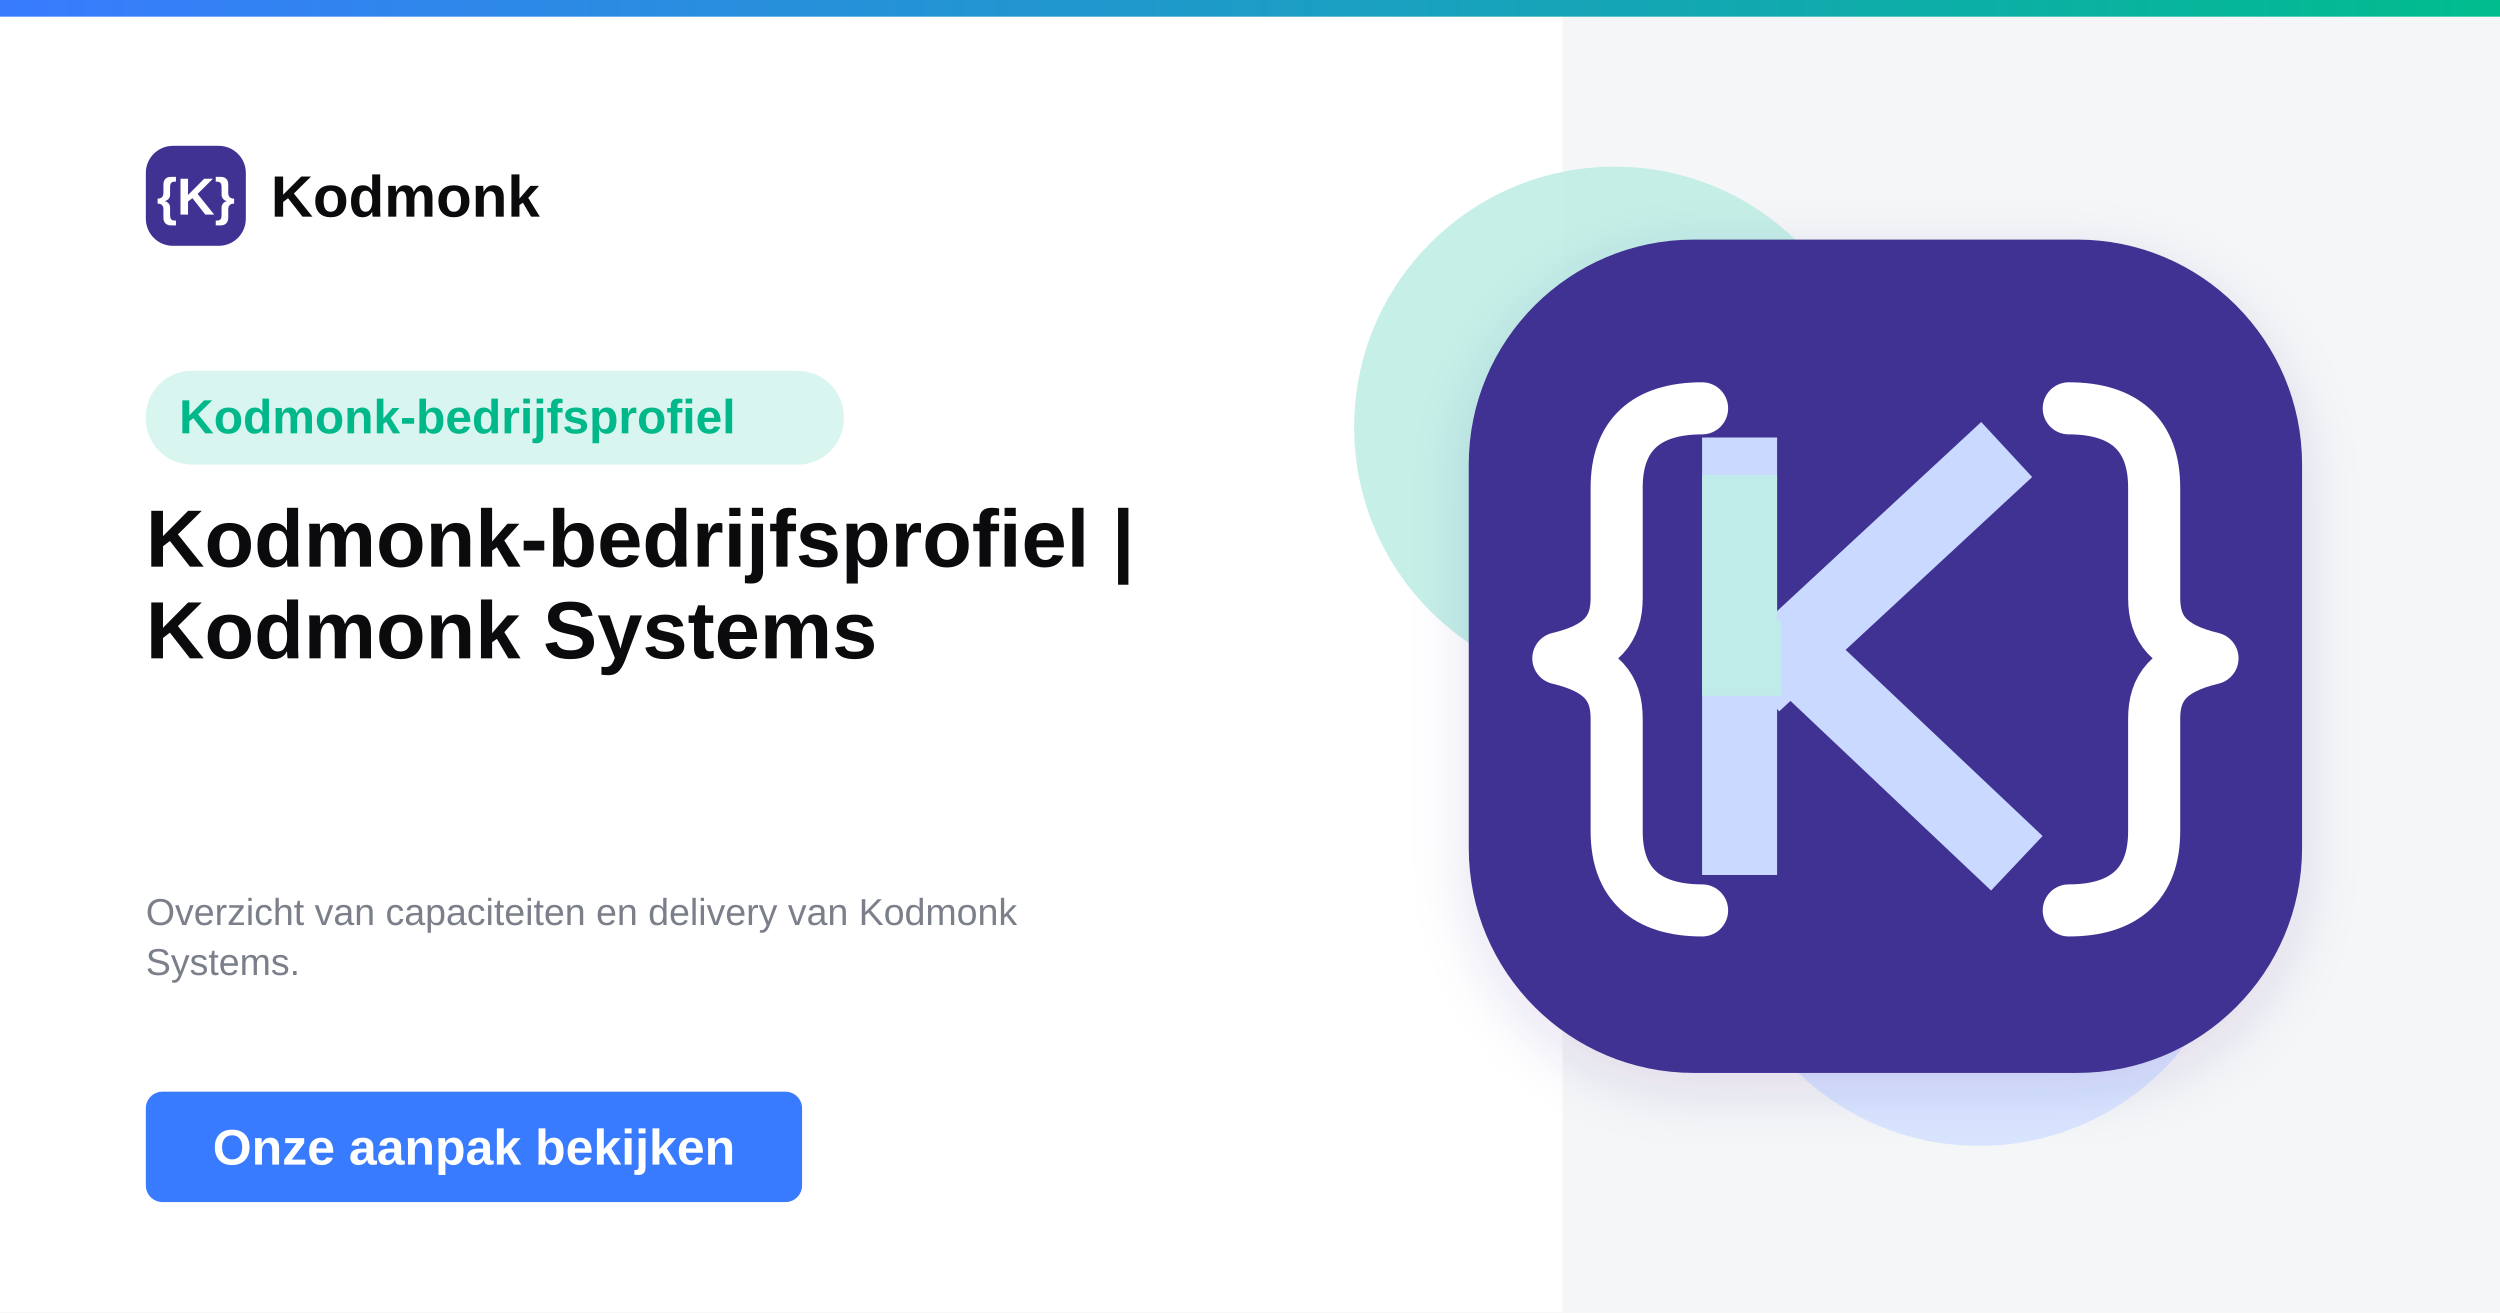
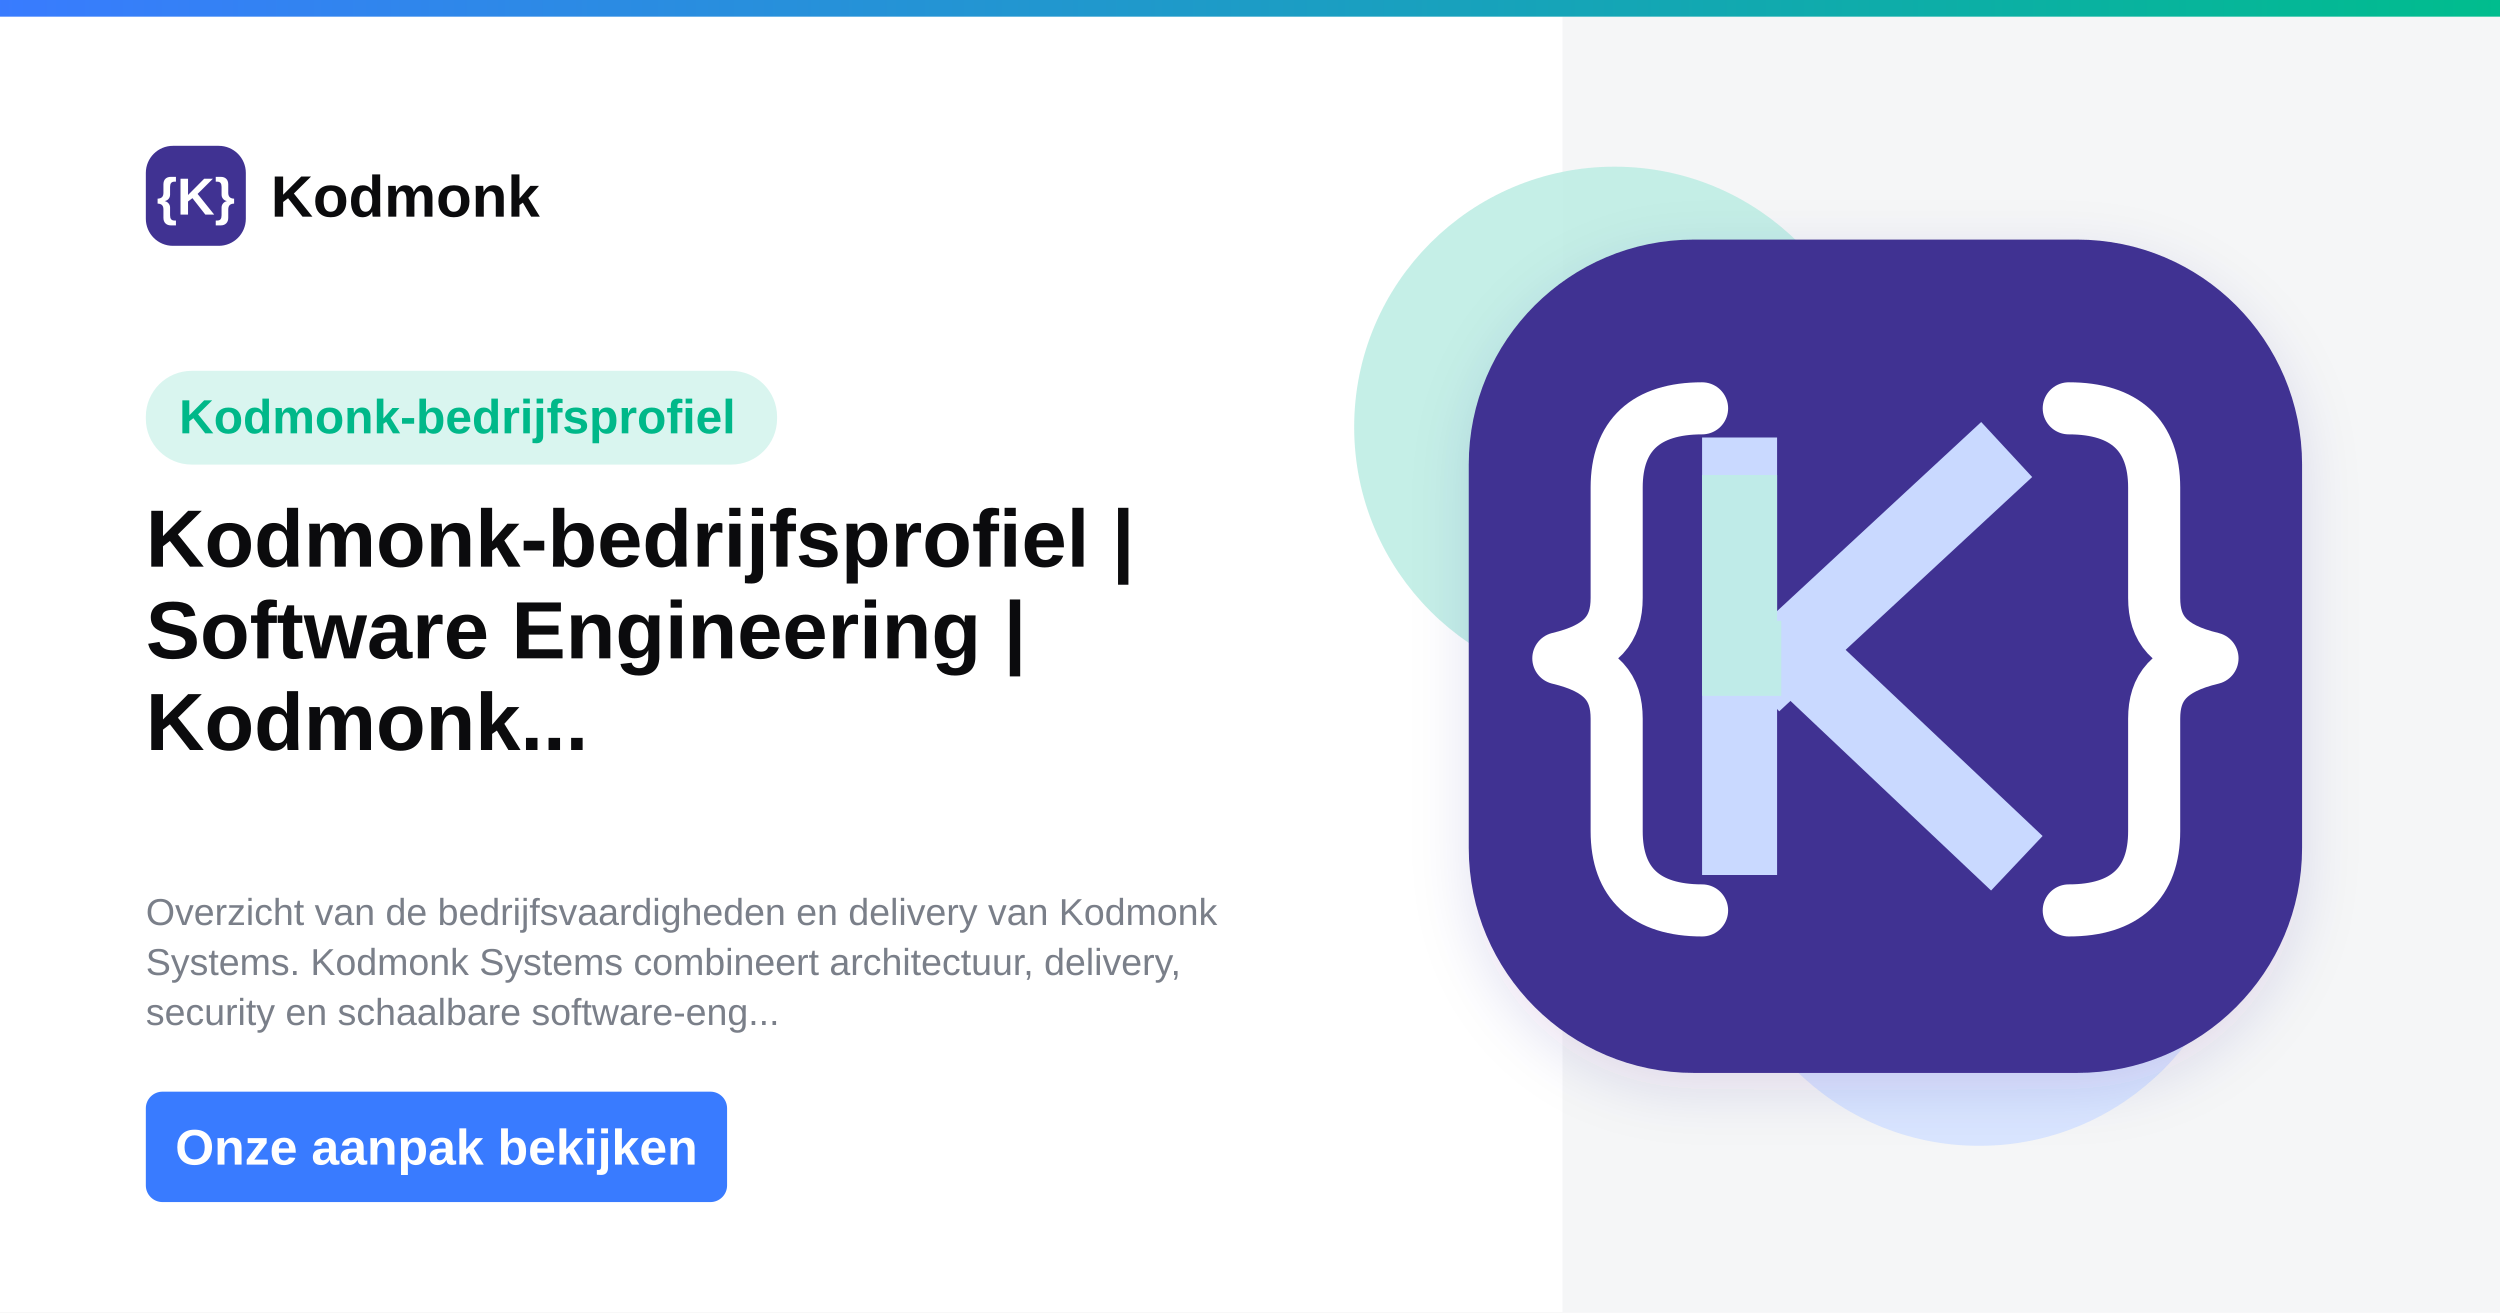
<svg xmlns="http://www.w3.org/2000/svg" width="1200" height="630" viewBox="0 0 1200 630">
  <defs>
    <linearGradient id="topGradient" x1="0" y1="0" x2="1" y2="0">
      <stop offset="0%" stop-color="#397BFF" />
      <stop offset="100%" stop-color="#00BD8D" />
    </linearGradient>
    <filter id="softShadow" x="-20%" y="-20%" width="140%" height="140%">
      <feDropShadow dx="0" dy="8" stdDeviation="14" flood-color="#2F2385" flood-opacity="0.12" />
    </filter>
  </defs>
  <rect width="1200" height="630" fill="#FFFFFF" />
  <rect x="750" y="8" width="450" height="622" fill="#F5F6F7" />
  <rect width="1200" height="8" fill="url(#topGradient)" />
  <circle cx="775" cy="205" r="125" fill="#BFEDE4" opacity="0.9" />
  <circle cx="950" cy="425" r="125" fill="#D7E4FF" opacity="0.95" />
  <g transform="translate(70 70)">
    <rect width="48" height="48" rx="13" fill="#403292" />
    <text x="24" y="33" text-anchor="middle" font-family="Arial, sans-serif" font-size="25" font-weight="700" fill="#FFFFFF">{K}</text>
    <text x="60" y="34" font-family="Arial, sans-serif" font-size="28" font-weight="700" fill="#0B0B0D">Kodmonk</text>
  </g>
-   <rect x="70" y="178" width="335" height="45" rx="22" fill="#D9F5EF" />
-   <text x="86" y="208" font-family="Arial, sans-serif" font-size="23" font-weight="700" fill="#00B889">Kodmonk-bedrijfsprofiel</text>
+   <rect x="70" y="178" width="303" height="45" rx="22" fill="#D9F5EF" />
+   <text x="86" y="208" font-family="Arial, sans-serif" font-size="23.0" font-weight="700" fill="#00B889">Kodmonk-bedrijfsprofiel</text>
  <text x="70" y="272" font-family="Arial, sans-serif" font-size="39" font-weight="800" fill="#0B0B0D">
    <tspan x="70" dy="0">Kodmonk-bedrijfsprofiel |</tspan>
-     <tspan x="70" dy="44">Kodmonk Systems</tspan>
-     <tspan x="70" dy="44" />
+     <tspan x="70" dy="44">Software Engineering |</tspan>
+     <tspan x="70" dy="44">Kodmonk...</tspan>
    <tspan x="70" dy="44" />
  </text>
  <text x="70" y="444" font-family="Arial, sans-serif" font-size="18" font-weight="400" fill="#7A7F89">
-     <tspan x="70" dy="0">Overzicht van capaciteiten en delivery van Kodmonk</tspan>
-     <tspan x="70" dy="24">Systems.</tspan>
-     <tspan x="70" dy="24" />
+     <tspan x="70" dy="0">Overzicht van de bedrijfsvaardigheden en delivery van Kodmonk</tspan>
+     <tspan x="70" dy="24">Systems. Kodmonk Systems combineert architectuur, delivery,</tspan>
+     <tspan x="70" dy="24">security en schaalbare software-eng...</tspan>
  </text>
-   <rect x="70" y="524" width="315" height="53" rx="8" fill="#397BFF" />
-   <text x="227.5" y="559" text-anchor="middle" font-family="Arial, sans-serif" font-size="24" font-weight="700" fill="#FFFFFF">Onze aanpak bekijken</text>
+   <rect x="70" y="524" width="279" height="53" rx="8" fill="#397BFF" />
+   <text x="209.5" y="559" text-anchor="middle" font-family="Arial, sans-serif" font-size="24" font-weight="700" fill="#FFFFFF">Onze aanpak bekijken</text>
  <g filter="url(#softShadow)">
    <rect x="705" y="115" width="400" height="400" rx="108" fill="#403292" />
  </g>
  <path d="     M817 196     C790 196 776 209 776 234     L776 287     C776 302 769 311 748 316     C769 321 776 330 776 345     L776 399     C776 424 790 437 817 437" fill="none" stroke="#FFFFFF" stroke-width="25" stroke-linecap="round" stroke-linejoin="round" />
  <path d="     M993 196     C1020 196 1034 209 1034 234     L1034 287     C1034 302 1041 311 1062 316     C1041 321 1034 330 1034 345     L1034 399     C1034 424 1020 437 993 437" fill="none" stroke="#FFFFFF" stroke-width="25" stroke-linecap="round" stroke-linejoin="round" />
  <path d="M835 228 L835 402" stroke="#C9D9FF" stroke-width="36" stroke-linecap="square" />
  <path d="M855 316 L950 228" stroke="#C9D9FF" stroke-width="36" stroke-linecap="square" />
  <path d="M864 316 L955 402" stroke="#C9D9FF" stroke-width="36" stroke-linecap="square" />
  <path d="M835 228 L835 316 L855 316" fill="none" stroke="#BEEDE5" stroke-width="36" opacity="0.9" />
</svg>
